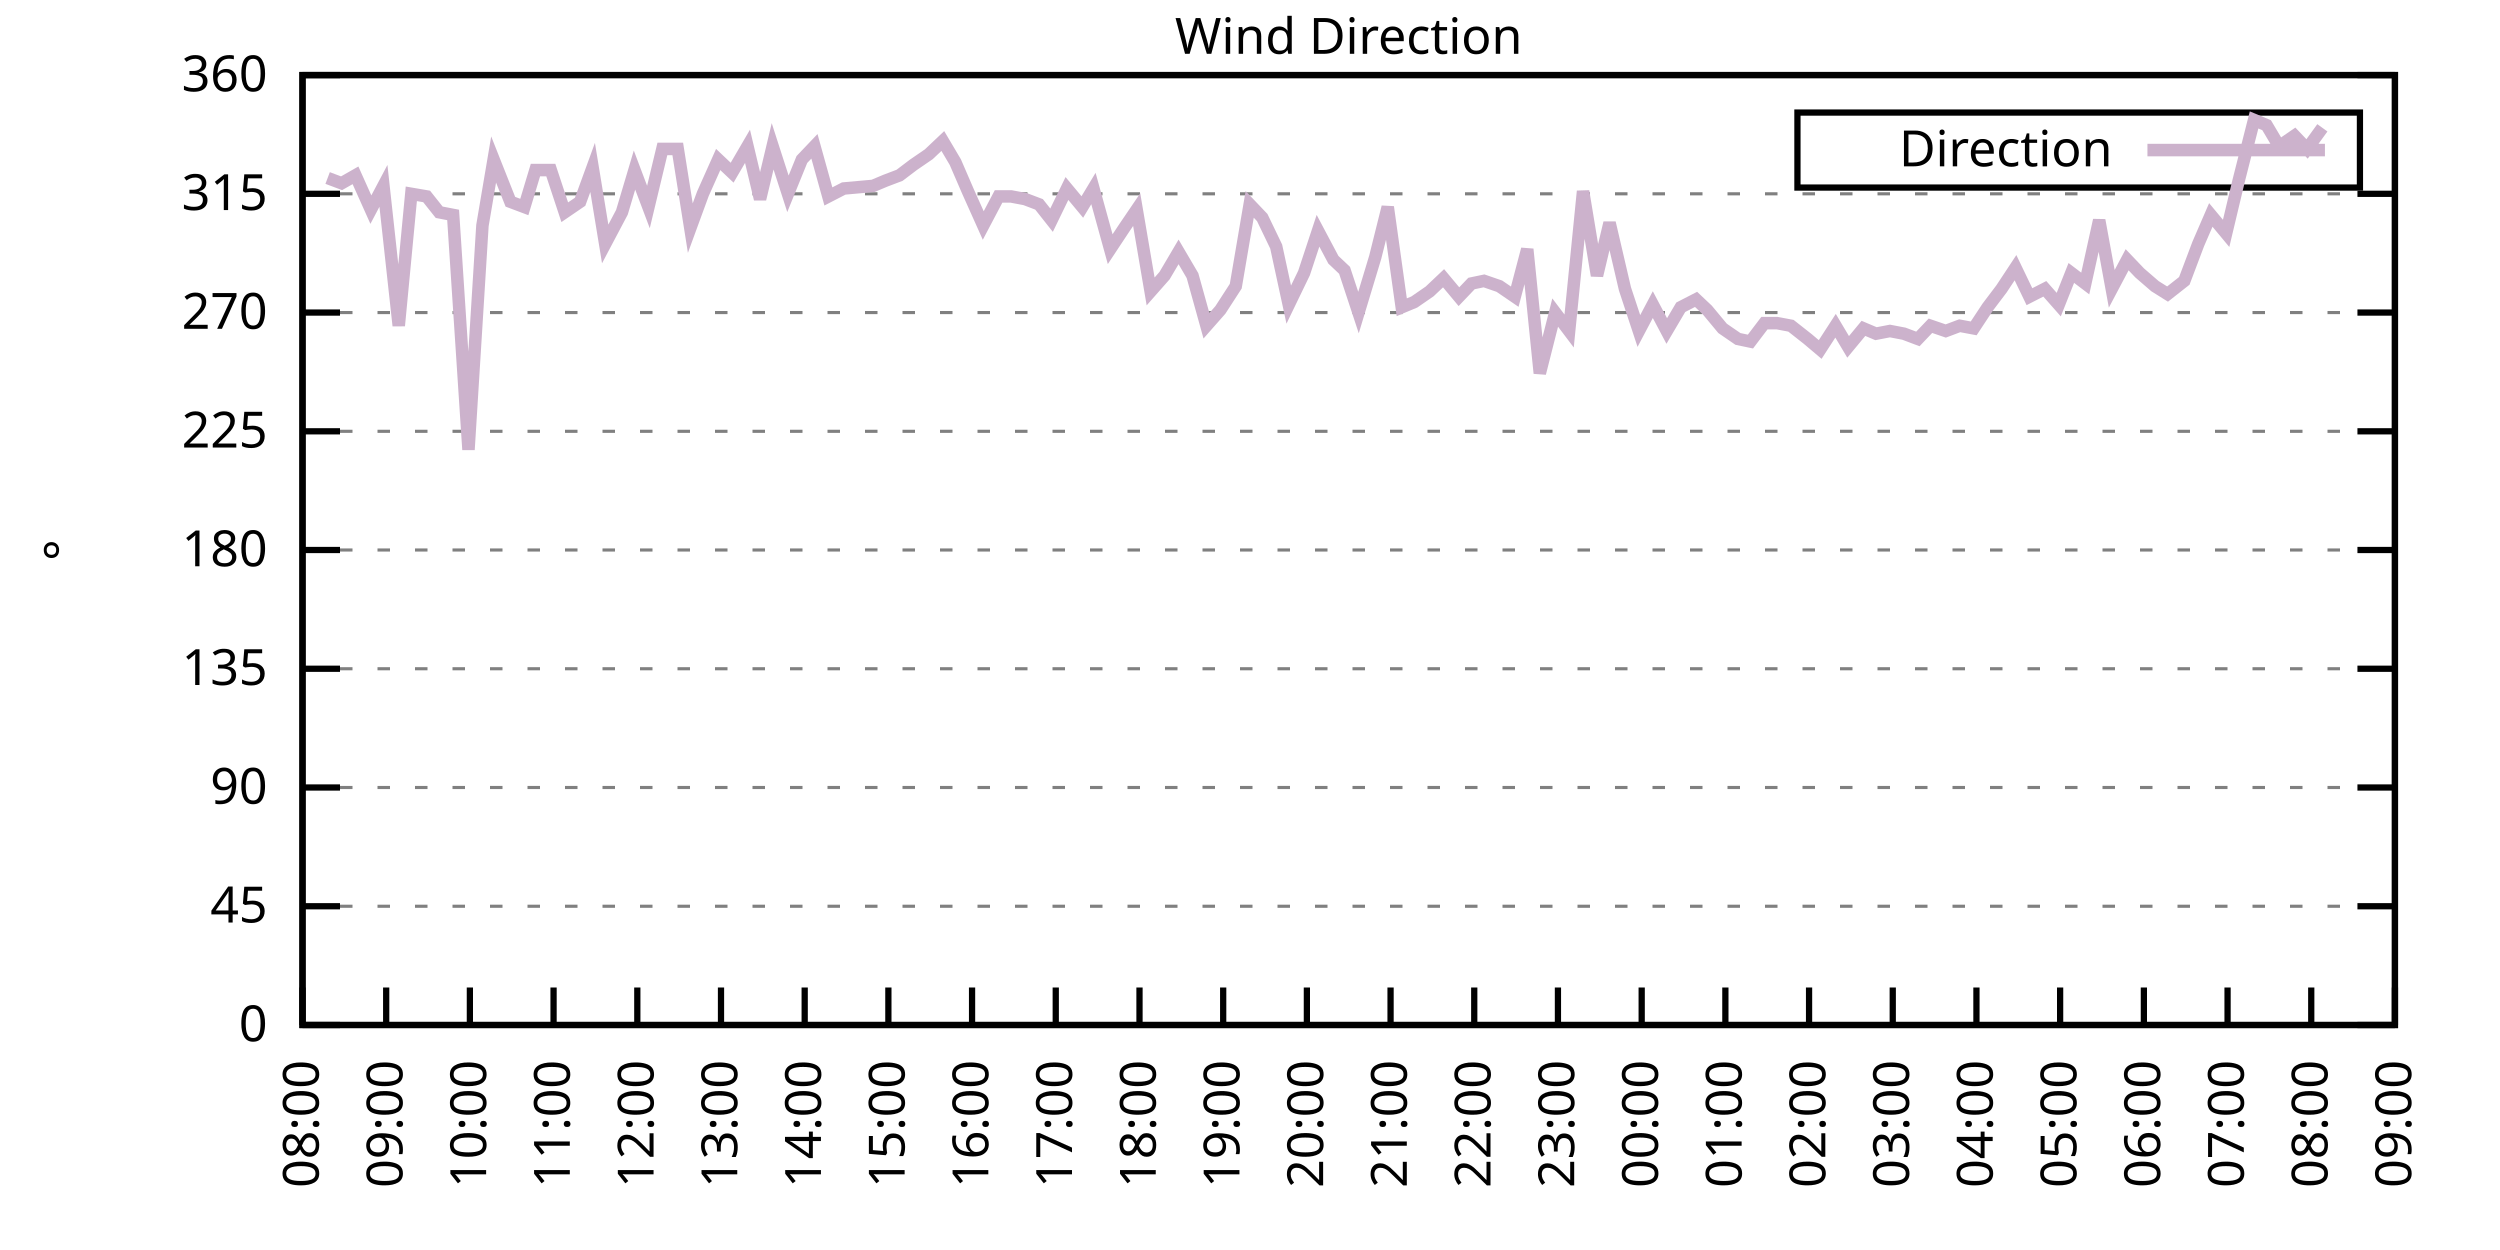
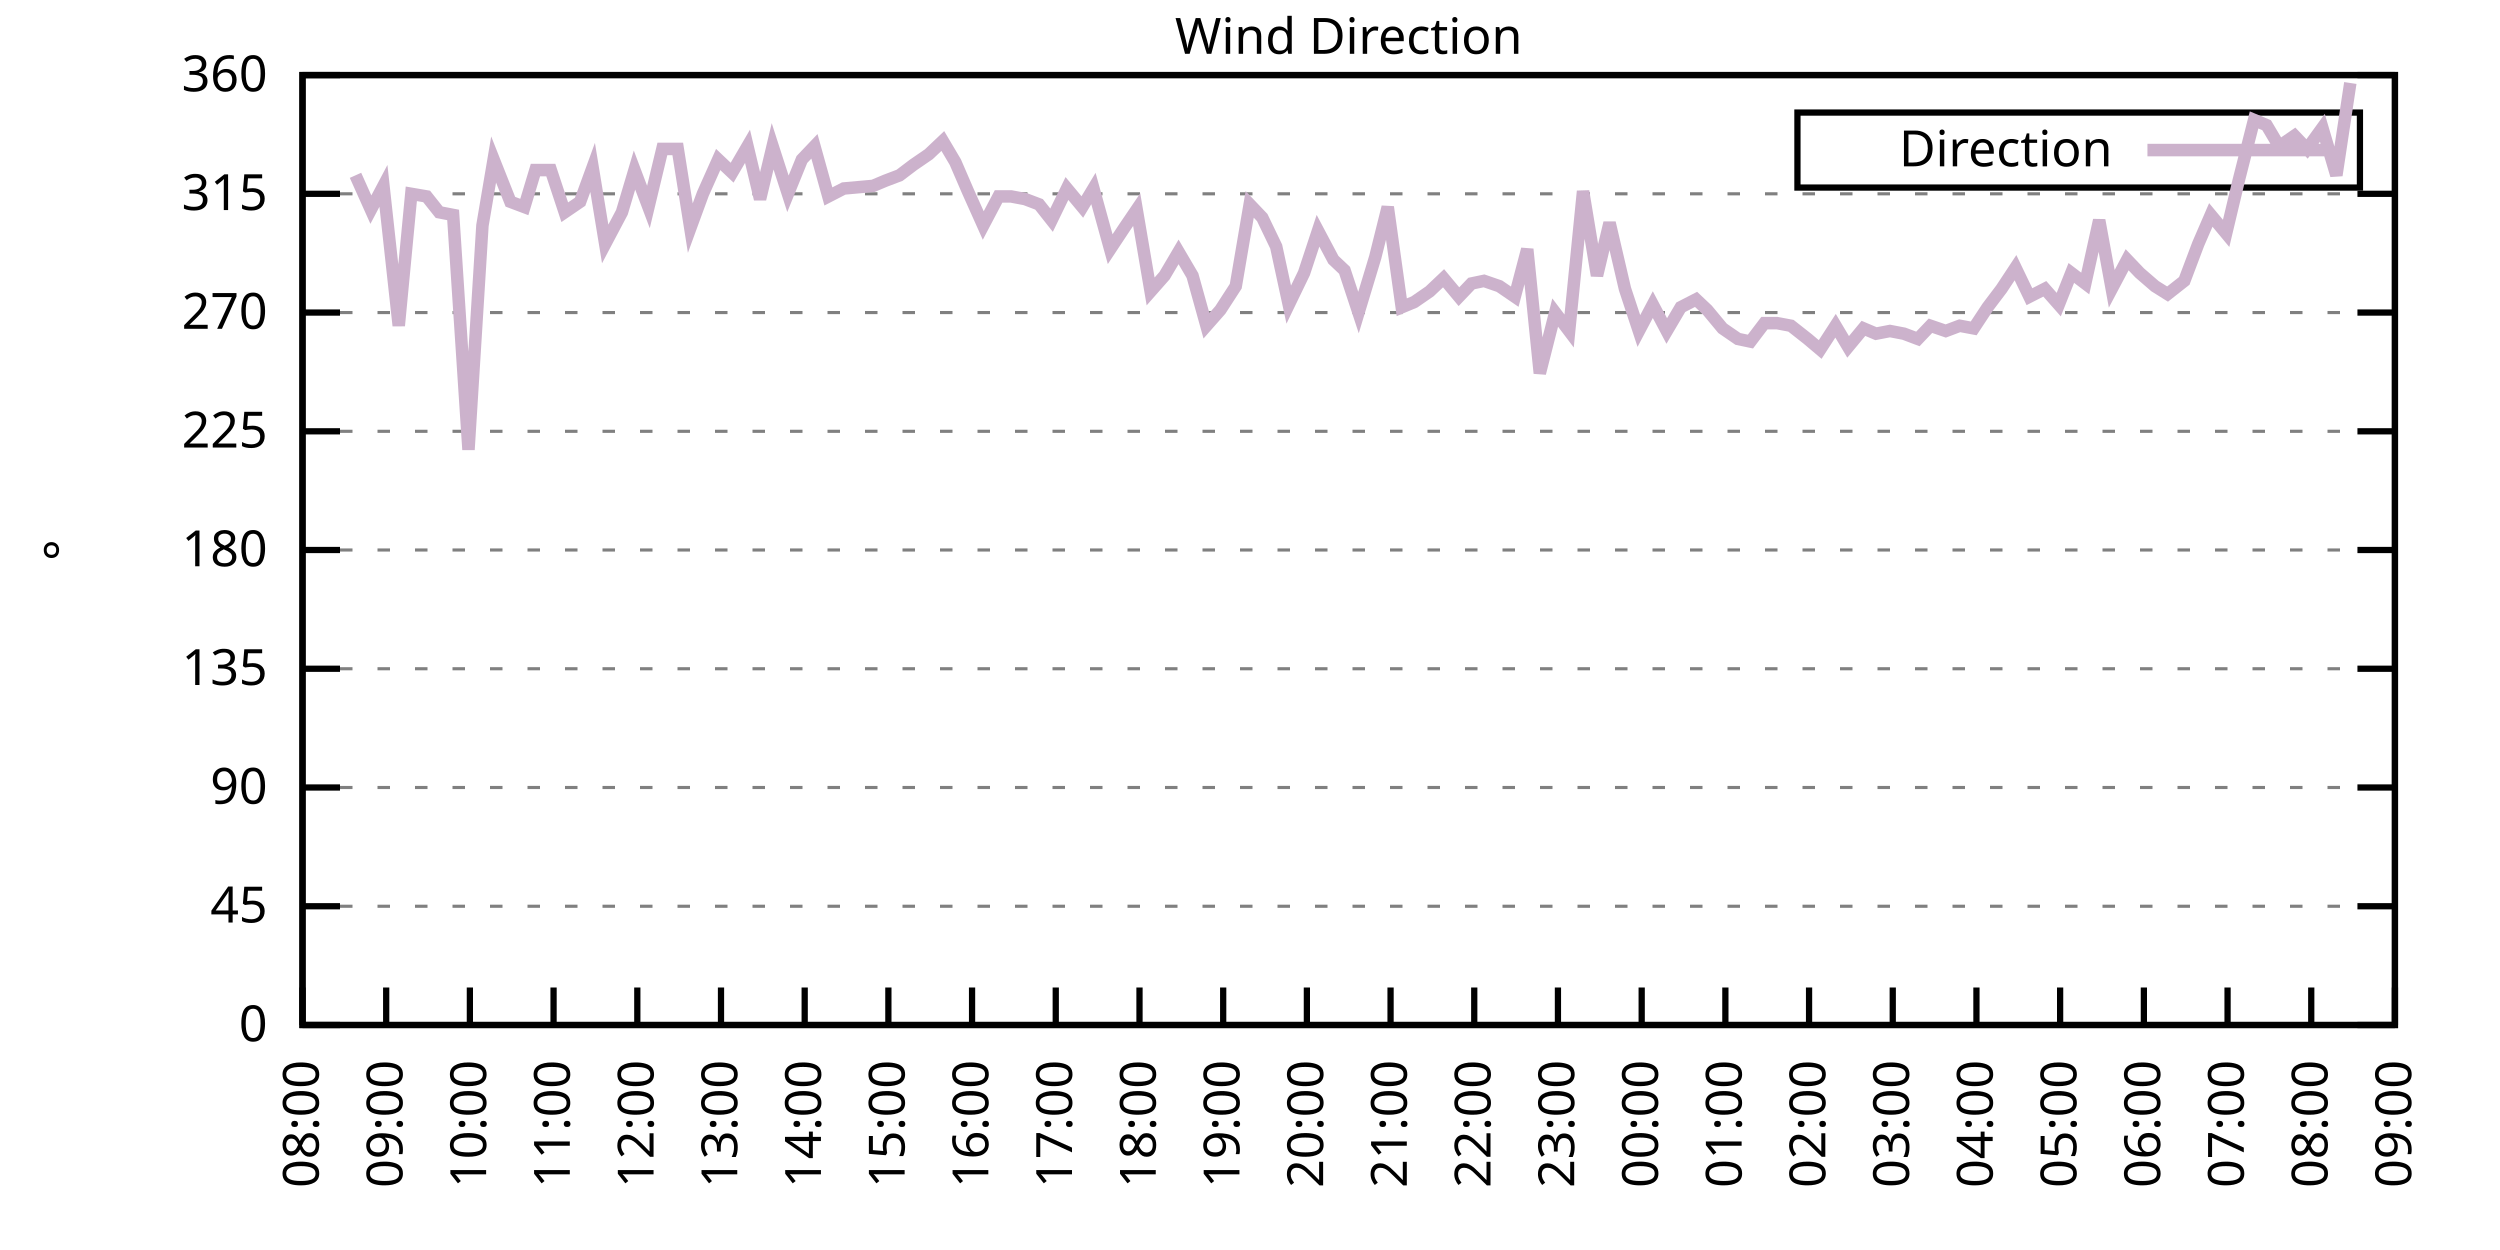
<svg xmlns="http://www.w3.org/2000/svg" xmlns:xlink="http://www.w3.org/1999/xlink" width="400" height="200" viewBox="0 0 400 200">
  <g id="gnuplot_canvas">
    <rect x="0" y="0" width="400" height="200" fill="none" />
    <defs>
      <circle id="gpDot" r="0.5" stroke-width="0.5" stroke="currentColor" />
      <path id="gpPt0" stroke-width="0.333" stroke="currentColor" d="M-1,0 h2 M0,-1 v2" />
      <path id="gpPt1" stroke-width="0.333" stroke="currentColor" d="M-1,-1 L1,1 M1,-1 L-1,1" />
      <path id="gpPt2" stroke-width="0.333" stroke="currentColor" d="M-1,0 L1,0 M0,-1 L0,1 M-1,-1 L1,1 M-1,1 L1,-1" />
      <rect id="gpPt3" stroke-width="0.333" stroke="currentColor" x="-1" y="-1" width="2" height="2" />
      <rect id="gpPt4" stroke-width="0.333" stroke="currentColor" fill="currentColor" x="-1" y="-1" width="2" height="2" />
      <circle id="gpPt5" stroke-width="0.333" stroke="currentColor" cx="0" cy="0" r="1" />
      <use xlink:href="#gpPt5" id="gpPt6" fill="currentColor" stroke="none" />
      <path id="gpPt7" stroke-width="0.333" stroke="currentColor" d="M0,-1.33 L-1.33,0.67 L1.33,0.67 z" />
      <use xlink:href="#gpPt7" id="gpPt8" fill="currentColor" stroke="none" />
      <use xlink:href="#gpPt7" id="gpPt9" stroke="currentColor" transform="rotate(180)" />
      <use xlink:href="#gpPt9" id="gpPt10" fill="currentColor" stroke="none" />
      <use xlink:href="#gpPt3" id="gpPt11" stroke="currentColor" transform="rotate(45)" />
      <use xlink:href="#gpPt11" id="gpPt12" fill="currentColor" stroke="none" />
      <path id="gpPt13" stroke-width="0.333" stroke="currentColor" d="M0,1.330 L1.265,0.411 L0.782,-1.067 L-0.782,-1.076 L-1.265,0.411 z" />
      <use xlink:href="#gpPt13" id="gpPt14" fill="currentColor" stroke="none" />
      <filter id="textbox" filterUnits="objectBoundingBox" x="0" y="0" height="1" width="1">
        <feFlood flood-color="white" flood-opacity="1" result="bgnd" />
        <feComposite in="SourceGraphic" in2="bgnd" operator="atop" />
      </filter>
      <filter id="greybox" filterUnits="objectBoundingBox" x="0" y="0" height="1" width="1">
        <feFlood flood-color="lightgrey" flood-opacity="1" result="grey" />
        <feComposite in="SourceGraphic" in2="grey" operator="atop" />
      </filter>
    </defs>
    <g fill="none" color="white" stroke="currentColor" stroke-width="1.00" stroke-linecap="butt" stroke-linejoin="miter">
</g>
    <g fill="none" color="black" stroke="currentColor" stroke-width="1.00" stroke-linecap="butt" stroke-linejoin="miter">
      <g stroke="none" shape-rendering="crispEdges">
        <polygon fill="rgb(255, 255, 255)" points="48.40,164.00 383.18,164.00 383.18,12.02 48.40,12.02 " />
      </g>
    </g>
    <g fill="none" color="black" stroke="currentColor" stroke-width="1.00" stroke-linecap="butt" stroke-linejoin="miter">
</g>
    <g fill="none" color="black" stroke="black" stroke-width="0.50" stroke-linecap="butt" stroke-linejoin="miter">
</g>
    <g fill="none" color="gray" stroke="currentColor" stroke-width="0.50" stroke-linecap="butt" stroke-linejoin="miter">
      <path stroke="gray" stroke-dasharray="2,4" class="gridline" d="M48.40,164.00 L383.19,164.00  " />
    </g>
    <g fill="none" color="gray" stroke="gray" stroke-width="1.00" stroke-linecap="butt" stroke-linejoin="miter">
</g>
    <g fill="none" color="black" stroke="currentColor" stroke-width="1.00" stroke-linecap="butt" stroke-linejoin="miter">
      <path stroke="black" d="M48.40,164.00 L54.40,164.00 M383.19,164.00 L377.19,164.00  " />
      <g transform="translate(42.80,166.60)" stroke="none" fill="black" font-family="Sans" font-size="8.00" text-anchor="end">
        <text>
          <tspan font-family="Sans"> 0</tspan>
        </text>
      </g>
    </g>
    <g fill="none" color="black" stroke="currentColor" stroke-width="1.00" stroke-linecap="butt" stroke-linejoin="miter">
</g>
    <g fill="none" color="black" stroke="black" stroke-width="0.50" stroke-linecap="butt" stroke-linejoin="miter">
</g>
    <g fill="none" color="gray" stroke="currentColor" stroke-width="0.50" stroke-linecap="butt" stroke-linejoin="miter">
      <path stroke="gray" stroke-dasharray="2,4" class="gridline" d="M48.40,145.00 L383.19,145.00  " />
    </g>
    <g fill="none" color="gray" stroke="gray" stroke-width="1.00" stroke-linecap="butt" stroke-linejoin="miter">
</g>
    <g fill="none" color="black" stroke="currentColor" stroke-width="1.00" stroke-linecap="butt" stroke-linejoin="miter">
      <path stroke="black" d="M48.40,145.00 L54.40,145.00 M383.19,145.00 L377.19,145.00  " />
      <g transform="translate(42.80,147.60)" stroke="none" fill="black" font-family="Sans" font-size="8.00" text-anchor="end">
        <text>
          <tspan font-family="Sans"> 45</tspan>
        </text>
      </g>
    </g>
    <g fill="none" color="black" stroke="currentColor" stroke-width="1.00" stroke-linecap="butt" stroke-linejoin="miter">
</g>
    <g fill="none" color="black" stroke="black" stroke-width="0.50" stroke-linecap="butt" stroke-linejoin="miter">
</g>
    <g fill="none" color="gray" stroke="currentColor" stroke-width="0.50" stroke-linecap="butt" stroke-linejoin="miter">
      <path stroke="gray" stroke-dasharray="2,4" class="gridline" d="M48.40,126.00 L383.19,126.00  " />
    </g>
    <g fill="none" color="gray" stroke="gray" stroke-width="1.00" stroke-linecap="butt" stroke-linejoin="miter">
</g>
    <g fill="none" color="black" stroke="currentColor" stroke-width="1.00" stroke-linecap="butt" stroke-linejoin="miter">
      <path stroke="black" d="M48.40,126.00 L54.40,126.00 M383.19,126.00 L377.19,126.00  " />
      <g transform="translate(42.80,128.60)" stroke="none" fill="black" font-family="Sans" font-size="8.00" text-anchor="end">
        <text>
          <tspan font-family="Sans"> 90</tspan>
        </text>
      </g>
    </g>
    <g fill="none" color="black" stroke="currentColor" stroke-width="1.00" stroke-linecap="butt" stroke-linejoin="miter">
</g>
    <g fill="none" color="black" stroke="black" stroke-width="0.50" stroke-linecap="butt" stroke-linejoin="miter">
</g>
    <g fill="none" color="gray" stroke="currentColor" stroke-width="0.50" stroke-linecap="butt" stroke-linejoin="miter">
      <path stroke="gray" stroke-dasharray="2,4" class="gridline" d="M48.40,107.00 L383.19,107.00  " />
    </g>
    <g fill="none" color="gray" stroke="gray" stroke-width="1.00" stroke-linecap="butt" stroke-linejoin="miter">
</g>
    <g fill="none" color="black" stroke="currentColor" stroke-width="1.00" stroke-linecap="butt" stroke-linejoin="miter">
      <path stroke="black" d="M48.40,107.00 L54.40,107.00 M383.19,107.00 L377.19,107.00  " />
      <g transform="translate(42.80,109.60)" stroke="none" fill="black" font-family="Sans" font-size="8.00" text-anchor="end">
        <text>
          <tspan font-family="Sans"> 135</tspan>
        </text>
      </g>
    </g>
    <g fill="none" color="black" stroke="currentColor" stroke-width="1.00" stroke-linecap="butt" stroke-linejoin="miter">
</g>
    <g fill="none" color="black" stroke="black" stroke-width="0.50" stroke-linecap="butt" stroke-linejoin="miter">
</g>
    <g fill="none" color="gray" stroke="currentColor" stroke-width="0.50" stroke-linecap="butt" stroke-linejoin="miter">
      <path stroke="gray" stroke-dasharray="2,4" class="gridline" d="M48.40,88.00 L383.19,88.00  " />
    </g>
    <g fill="none" color="gray" stroke="gray" stroke-width="1.00" stroke-linecap="butt" stroke-linejoin="miter">
</g>
    <g fill="none" color="black" stroke="currentColor" stroke-width="1.00" stroke-linecap="butt" stroke-linejoin="miter">
      <path stroke="black" d="M48.40,88.00 L54.40,88.00 M383.19,88.00 L377.19,88.00  " />
      <g transform="translate(42.80,90.60)" stroke="none" fill="black" font-family="Sans" font-size="8.00" text-anchor="end">
        <text>
          <tspan font-family="Sans"> 180</tspan>
        </text>
      </g>
    </g>
    <g fill="none" color="black" stroke="currentColor" stroke-width="1.00" stroke-linecap="butt" stroke-linejoin="miter">
</g>
    <g fill="none" color="black" stroke="black" stroke-width="0.50" stroke-linecap="butt" stroke-linejoin="miter">
</g>
    <g fill="none" color="gray" stroke="currentColor" stroke-width="0.50" stroke-linecap="butt" stroke-linejoin="miter">
      <path stroke="gray" stroke-dasharray="2,4" class="gridline" d="M48.40,69.01 L383.19,69.01  " />
    </g>
    <g fill="none" color="gray" stroke="gray" stroke-width="1.00" stroke-linecap="butt" stroke-linejoin="miter">
</g>
    <g fill="none" color="black" stroke="currentColor" stroke-width="1.00" stroke-linecap="butt" stroke-linejoin="miter">
      <path stroke="black" d="M48.40,69.01 L54.40,69.01 M383.19,69.01 L377.19,69.01  " />
      <g transform="translate(42.80,71.61)" stroke="none" fill="black" font-family="Sans" font-size="8.00" text-anchor="end">
        <text>
          <tspan font-family="Sans"> 225</tspan>
        </text>
      </g>
    </g>
    <g fill="none" color="black" stroke="currentColor" stroke-width="1.00" stroke-linecap="butt" stroke-linejoin="miter">
</g>
    <g fill="none" color="black" stroke="black" stroke-width="0.50" stroke-linecap="butt" stroke-linejoin="miter">
</g>
    <g fill="none" color="gray" stroke="currentColor" stroke-width="0.50" stroke-linecap="butt" stroke-linejoin="miter">
      <path stroke="gray" stroke-dasharray="2,4" class="gridline" d="M48.40,50.01 L383.19,50.01  " />
    </g>
    <g fill="none" color="gray" stroke="gray" stroke-width="1.00" stroke-linecap="butt" stroke-linejoin="miter">
</g>
    <g fill="none" color="black" stroke="currentColor" stroke-width="1.00" stroke-linecap="butt" stroke-linejoin="miter">
      <path stroke="black" d="M48.40,50.01 L54.40,50.01 M383.19,50.01 L377.19,50.01  " />
      <g transform="translate(42.80,52.61)" stroke="none" fill="black" font-family="Sans" font-size="8.00" text-anchor="end">
        <text>
          <tspan font-family="Sans"> 270</tspan>
        </text>
      </g>
    </g>
    <g fill="none" color="black" stroke="currentColor" stroke-width="1.00" stroke-linecap="butt" stroke-linejoin="miter">
</g>
    <g fill="none" color="black" stroke="black" stroke-width="0.50" stroke-linecap="butt" stroke-linejoin="miter">
</g>
    <g fill="none" color="gray" stroke="currentColor" stroke-width="0.50" stroke-linecap="butt" stroke-linejoin="miter">
      <path stroke="gray" stroke-dasharray="2,4" class="gridline" d="M48.40,31.01 L383.19,31.01  " />
    </g>
    <g fill="none" color="gray" stroke="gray" stroke-width="1.00" stroke-linecap="butt" stroke-linejoin="miter">
</g>
    <g fill="none" color="black" stroke="currentColor" stroke-width="1.00" stroke-linecap="butt" stroke-linejoin="miter">
      <path stroke="black" d="M48.40,31.01 L54.40,31.01 M383.19,31.01 L377.19,31.01  " />
      <g transform="translate(42.80,33.61)" stroke="none" fill="black" font-family="Sans" font-size="8.00" text-anchor="end">
        <text>
          <tspan font-family="Sans"> 315</tspan>
        </text>
      </g>
    </g>
    <g fill="none" color="black" stroke="currentColor" stroke-width="1.00" stroke-linecap="butt" stroke-linejoin="miter">
</g>
    <g fill="none" color="black" stroke="black" stroke-width="0.50" stroke-linecap="butt" stroke-linejoin="miter">
</g>
    <g fill="none" color="gray" stroke="currentColor" stroke-width="0.50" stroke-linecap="butt" stroke-linejoin="miter">
      <path stroke="gray" stroke-dasharray="2,4" class="gridline" d="M48.40,12.01 L383.19,12.01  " />
    </g>
    <g fill="none" color="gray" stroke="gray" stroke-width="1.00" stroke-linecap="butt" stroke-linejoin="miter">
</g>
    <g fill="none" color="black" stroke="currentColor" stroke-width="1.00" stroke-linecap="butt" stroke-linejoin="miter">
      <path stroke="black" d="M48.40,12.01 L54.40,12.01 M383.19,12.01 L377.19,12.01  " />
      <g transform="translate(42.80,14.61)" stroke="none" fill="black" font-family="Sans" font-size="8.00" text-anchor="end">
        <text>
          <tspan font-family="Sans"> 360</tspan>
        </text>
      </g>
    </g>
    <g fill="none" color="black" stroke="currentColor" stroke-width="1.00" stroke-linecap="butt" stroke-linejoin="miter">
      <path stroke="black" d="M48.40,164.00 L48.40,158.00  " />
      <g transform="translate(51.00,169.60) rotate(270.00)" stroke="none" fill="black" font-family="Sans" font-size="8.00" text-anchor="end">
        <text>
          <tspan font-family="Sans">08:00</tspan>
        </text>
      </g>
    </g>
    <g fill="none" color="black" stroke="currentColor" stroke-width="1.00" stroke-linecap="butt" stroke-linejoin="miter">
      <path stroke="black" d="M61.79,164.00 L61.79,158.00  " />
      <g transform="translate(64.39,169.60) rotate(270.00)" stroke="none" fill="black" font-family="Sans" font-size="8.00" text-anchor="end">
        <text>
          <tspan font-family="Sans">09:00</tspan>
        </text>
      </g>
    </g>
    <g fill="none" color="black" stroke="currentColor" stroke-width="1.00" stroke-linecap="butt" stroke-linejoin="miter">
      <path stroke="black" d="M75.18,164.00 L75.18,158.00  " />
      <g transform="translate(77.78,169.60) rotate(270.00)" stroke="none" fill="black" font-family="Sans" font-size="8.00" text-anchor="end">
        <text>
          <tspan font-family="Sans">10:00</tspan>
        </text>
      </g>
    </g>
    <g fill="none" color="black" stroke="currentColor" stroke-width="1.00" stroke-linecap="butt" stroke-linejoin="miter">
      <path stroke="black" d="M88.57,164.00 L88.57,158.00  " />
      <g transform="translate(91.17,169.60) rotate(270.00)" stroke="none" fill="black" font-family="Sans" font-size="8.00" text-anchor="end">
        <text>
          <tspan font-family="Sans">11:00</tspan>
        </text>
      </g>
    </g>
    <g fill="none" color="black" stroke="currentColor" stroke-width="1.00" stroke-linecap="butt" stroke-linejoin="miter">
      <path stroke="black" d="M101.97,164.00 L101.97,158.00  " />
      <g transform="translate(104.57,169.60) rotate(270.00)" stroke="none" fill="black" font-family="Sans" font-size="8.00" text-anchor="end">
        <text>
          <tspan font-family="Sans">12:00</tspan>
        </text>
      </g>
    </g>
    <g fill="none" color="black" stroke="currentColor" stroke-width="1.00" stroke-linecap="butt" stroke-linejoin="miter">
      <path stroke="black" d="M115.36,164.00 L115.36,158.00  " />
      <g transform="translate(117.96,169.60) rotate(270.00)" stroke="none" fill="black" font-family="Sans" font-size="8.00" text-anchor="end">
        <text>
          <tspan font-family="Sans">13:00</tspan>
        </text>
      </g>
    </g>
    <g fill="none" color="black" stroke="currentColor" stroke-width="1.00" stroke-linecap="butt" stroke-linejoin="miter">
      <path stroke="black" d="M128.75,164.00 L128.75,158.00  " />
      <g transform="translate(131.35,169.60) rotate(270.00)" stroke="none" fill="black" font-family="Sans" font-size="8.00" text-anchor="end">
        <text>
          <tspan font-family="Sans">14:00</tspan>
        </text>
      </g>
    </g>
    <g fill="none" color="black" stroke="currentColor" stroke-width="1.00" stroke-linecap="butt" stroke-linejoin="miter">
      <path stroke="black" d="M142.14,164.00 L142.14,158.00  " />
      <g transform="translate(144.74,169.60) rotate(270.00)" stroke="none" fill="black" font-family="Sans" font-size="8.00" text-anchor="end">
        <text>
          <tspan font-family="Sans">15:00</tspan>
        </text>
      </g>
    </g>
    <g fill="none" color="black" stroke="currentColor" stroke-width="1.00" stroke-linecap="butt" stroke-linejoin="miter">
      <path stroke="black" d="M155.53,164.00 L155.53,158.00  " />
      <g transform="translate(158.13,169.60) rotate(270.00)" stroke="none" fill="black" font-family="Sans" font-size="8.00" text-anchor="end">
        <text>
          <tspan font-family="Sans">16:00</tspan>
        </text>
      </g>
    </g>
    <g fill="none" color="black" stroke="currentColor" stroke-width="1.00" stroke-linecap="butt" stroke-linejoin="miter">
      <path stroke="black" d="M168.92,164.00 L168.92,158.00  " />
      <g transform="translate(171.52,169.60) rotate(270.00)" stroke="none" fill="black" font-family="Sans" font-size="8.00" text-anchor="end">
        <text>
          <tspan font-family="Sans">17:00</tspan>
        </text>
      </g>
    </g>
    <g fill="none" color="black" stroke="currentColor" stroke-width="1.00" stroke-linecap="butt" stroke-linejoin="miter">
      <path stroke="black" d="M182.32,164.00 L182.32,158.00  " />
      <g transform="translate(184.92,169.60) rotate(270.00)" stroke="none" fill="black" font-family="Sans" font-size="8.00" text-anchor="end">
        <text>
          <tspan font-family="Sans">18:00</tspan>
        </text>
      </g>
    </g>
    <g fill="none" color="black" stroke="currentColor" stroke-width="1.00" stroke-linecap="butt" stroke-linejoin="miter">
      <path stroke="black" d="M195.71,164.00 L195.71,158.00  " />
      <g transform="translate(198.31,169.60) rotate(270.00)" stroke="none" fill="black" font-family="Sans" font-size="8.00" text-anchor="end">
        <text>
          <tspan font-family="Sans">19:00</tspan>
        </text>
      </g>
    </g>
    <g fill="none" color="black" stroke="currentColor" stroke-width="1.00" stroke-linecap="butt" stroke-linejoin="miter">
      <path stroke="black" d="M209.10,164.00 L209.10,158.00  " />
      <g transform="translate(211.70,169.60) rotate(270.00)" stroke="none" fill="black" font-family="Sans" font-size="8.00" text-anchor="end">
        <text>
          <tspan font-family="Sans">20:00</tspan>
        </text>
      </g>
    </g>
    <g fill="none" color="black" stroke="currentColor" stroke-width="1.00" stroke-linecap="butt" stroke-linejoin="miter">
      <path stroke="black" d="M222.49,164.00 L222.49,158.00  " />
      <g transform="translate(225.09,169.60) rotate(270.00)" stroke="none" fill="black" font-family="Sans" font-size="8.00" text-anchor="end">
        <text>
          <tspan font-family="Sans">21:00</tspan>
        </text>
      </g>
    </g>
    <g fill="none" color="black" stroke="currentColor" stroke-width="1.00" stroke-linecap="butt" stroke-linejoin="miter">
      <path stroke="black" d="M235.88,164.00 L235.88,158.00  " />
      <g transform="translate(238.48,169.60) rotate(270.00)" stroke="none" fill="black" font-family="Sans" font-size="8.00" text-anchor="end">
        <text>
          <tspan font-family="Sans">22:00</tspan>
        </text>
      </g>
    </g>
    <g fill="none" color="black" stroke="currentColor" stroke-width="1.00" stroke-linecap="butt" stroke-linejoin="miter">
      <path stroke="black" d="M249.27,164.00 L249.27,158.00  " />
      <g transform="translate(251.87,169.60) rotate(270.00)" stroke="none" fill="black" font-family="Sans" font-size="8.00" text-anchor="end">
        <text>
          <tspan font-family="Sans">23:00</tspan>
        </text>
      </g>
    </g>
    <g fill="none" color="black" stroke="currentColor" stroke-width="1.00" stroke-linecap="butt" stroke-linejoin="miter">
      <path stroke="black" d="M262.67,164.00 L262.67,158.00  " />
      <g transform="translate(265.27,169.60) rotate(270.00)" stroke="none" fill="black" font-family="Sans" font-size="8.00" text-anchor="end">
        <text>
          <tspan font-family="Sans">00:00</tspan>
        </text>
      </g>
    </g>
    <g fill="none" color="black" stroke="currentColor" stroke-width="1.00" stroke-linecap="butt" stroke-linejoin="miter">
      <path stroke="black" d="M276.06,164.00 L276.06,158.00  " />
      <g transform="translate(278.66,169.60) rotate(270.00)" stroke="none" fill="black" font-family="Sans" font-size="8.00" text-anchor="end">
        <text>
          <tspan font-family="Sans">01:00</tspan>
        </text>
      </g>
    </g>
    <g fill="none" color="black" stroke="currentColor" stroke-width="1.00" stroke-linecap="butt" stroke-linejoin="miter">
      <path stroke="black" d="M289.45,164.00 L289.45,158.00  " />
      <g transform="translate(292.05,169.60) rotate(270.00)" stroke="none" fill="black" font-family="Sans" font-size="8.00" text-anchor="end">
        <text>
          <tspan font-family="Sans">02:00</tspan>
        </text>
      </g>
    </g>
    <g fill="none" color="black" stroke="currentColor" stroke-width="1.00" stroke-linecap="butt" stroke-linejoin="miter">
      <path stroke="black" d="M302.84,164.00 L302.84,158.00  " />
      <g transform="translate(305.44,169.60) rotate(270.00)" stroke="none" fill="black" font-family="Sans" font-size="8.00" text-anchor="end">
        <text>
          <tspan font-family="Sans">03:00</tspan>
        </text>
      </g>
    </g>
    <g fill="none" color="black" stroke="currentColor" stroke-width="1.00" stroke-linecap="butt" stroke-linejoin="miter">
      <path stroke="black" d="M316.23,164.00 L316.23,158.00  " />
      <g transform="translate(318.83,169.60) rotate(270.00)" stroke="none" fill="black" font-family="Sans" font-size="8.00" text-anchor="end">
        <text>
          <tspan font-family="Sans">04:00</tspan>
        </text>
      </g>
    </g>
    <g fill="none" color="black" stroke="currentColor" stroke-width="1.00" stroke-linecap="butt" stroke-linejoin="miter">
      <path stroke="black" d="M329.62,164.00 L329.62,158.00  " />
      <g transform="translate(332.22,169.60) rotate(270.00)" stroke="none" fill="black" font-family="Sans" font-size="8.00" text-anchor="end">
        <text>
          <tspan font-family="Sans">05:00</tspan>
        </text>
      </g>
    </g>
    <g fill="none" color="black" stroke="currentColor" stroke-width="1.00" stroke-linecap="butt" stroke-linejoin="miter">
      <path stroke="black" d="M343.02,164.00 L343.02,158.00  " />
      <g transform="translate(345.62,169.60) rotate(270.00)" stroke="none" fill="black" font-family="Sans" font-size="8.00" text-anchor="end">
        <text>
          <tspan font-family="Sans">06:00</tspan>
        </text>
      </g>
    </g>
    <g fill="none" color="black" stroke="currentColor" stroke-width="1.00" stroke-linecap="butt" stroke-linejoin="miter">
      <path stroke="black" d="M356.41,164.00 L356.41,158.00  " />
      <g transform="translate(359.01,169.60) rotate(270.00)" stroke="none" fill="black" font-family="Sans" font-size="8.00" text-anchor="end">
        <text>
          <tspan font-family="Sans">07:00</tspan>
        </text>
      </g>
    </g>
    <g fill="none" color="black" stroke="currentColor" stroke-width="1.00" stroke-linecap="butt" stroke-linejoin="miter">
      <path stroke="black" d="M369.80,164.00 L369.80,158.00  " />
      <g transform="translate(372.40,169.60) rotate(270.00)" stroke="none" fill="black" font-family="Sans" font-size="8.00" text-anchor="end">
        <text>
          <tspan font-family="Sans">08:00</tspan>
        </text>
      </g>
    </g>
    <g fill="none" color="black" stroke="currentColor" stroke-width="1.00" stroke-linecap="butt" stroke-linejoin="miter">
      <path stroke="black" d="M383.19,164.00 L383.19,158.00  " />
      <g transform="translate(385.79,169.60) rotate(270.00)" stroke="none" fill="black" font-family="Sans" font-size="8.00" text-anchor="end">
        <text>
          <tspan font-family="Sans">09:00</tspan>
        </text>
      </g>
    </g>
    <g fill="none" color="black" stroke="currentColor" stroke-width="1.00" stroke-linecap="butt" stroke-linejoin="miter">
</g>
    <g fill="none" color="black" stroke="currentColor" stroke-width="1.00" stroke-linecap="butt" stroke-linejoin="miter">
      <path stroke="black" d="M48.40,12.01 L48.40,164.00 L383.19,164.00 L383.19,12.01 L48.40,12.01 Z  " />
    </g>
    <g fill="none" color="black" stroke="currentColor" stroke-width="1.00" stroke-linecap="butt" stroke-linejoin="miter">
</g>
    <g fill="none" color="black" stroke="currentColor" stroke-width="1.00" stroke-linecap="butt" stroke-linejoin="miter">
      <path stroke="black" d="M287.59,30.01 L287.59,18.01 L377.59,18.01 L377.59,30.01 L287.59,30.01 Z  " />
    </g>
    <g id="Wind_direction_plot_1">
      <g fill="none" color="white" stroke="black" stroke-width="2.00" stroke-linecap="butt" stroke-linejoin="miter">
</g>
      <g fill="none" color="black" stroke="currentColor" stroke-width="2.00" stroke-linecap="butt" stroke-linejoin="miter">
        <g transform="translate(337.99,26.61)" stroke="none" fill="black" font-family="Sans" font-size="8.00" text-anchor="end">
          <text>
            <tspan font-family="Sans">Direction</tspan>
          </text>
        </g>
      </g>
      <g fill="none" color="black" stroke="currentColor" stroke-width="2.00" stroke-linecap="butt" stroke-linejoin="miter">
-         <path stroke="rgb(204, 178, 204)" d="M343.59,24.01 L371.99,24.01 M52.42,28.48 L54.65,29.32 L56.88,28.05 L59.34,33.54 L61.35,29.74 L63.80,52.12   L65.81,31.01 L68.26,31.43 L70.27,33.96 L72.50,34.39 L74.96,71.96 L77.19,36.08 L78.98,25.52 L81.66,32.28   L83.89,33.12 L85.67,27.21 L88.13,27.21 L90.36,33.96 L92.82,32.28 L94.82,26.79 L96.83,39.03 L99.51,33.96   L101.52,27.21 L103.75,33.12 L105.98,23.83 L108.44,23.83 L110.45,36.50 L112.46,31.01 L114.91,25.52 L117.14,27.63   L119.60,23.41 L121.61,31.85 L123.62,23.41 L126.07,31.01 L128.30,25.52 L130.31,23.41 L132.54,31.43 L135.00,30.16   L139.69,29.74 L141.69,28.90 L143.93,28.05 L146.16,26.36 L148.61,24.68 L150.85,22.56 L152.85,25.94 L154.86,30.59   L157.32,36.08 L159.77,31.43 L161.78,31.43 L164.01,31.85 L166.25,32.70 L168.25,35.23 L170.71,30.16 L173.17,33.12   L174.95,30.16 L177.63,39.87 L179.86,36.50 L181.87,33.54 L184.10,46.63 L186.33,44.10 L188.57,40.30 L190.80,44.10   L193.03,52.12 L195.26,49.59 L197.72,45.79 L199.95,32.70 L201.96,34.81 L204.19,39.45 L206.20,48.74 L208.65,43.67   L210.88,36.92 L213.34,41.56 L215.13,43.25 L217.36,50.01 L220.04,41.14 L222.04,33.12 L224.28,49.16 L226.29,48.32   L228.74,46.63 L230.97,44.52 L233.43,47.47 L235.44,45.36 L237.44,44.94 L239.90,45.79 L242.36,47.47 L244.36,39.87   L246.37,59.72 L248.83,50.01 L251.06,52.96 L253.29,30.59 L255.52,44.10 L257.53,35.65 L259.99,46.21 L262.22,52.96   L264.45,48.74 L266.68,52.96 L268.92,49.16 L271.37,47.90 L273.16,49.59 L275.61,52.54 L278.07,54.23 L280.07,54.65   L282.31,51.70 L284.32,51.70 L286.55,52.12 L289.23,54.23 L291.23,55.92 L293.69,52.12 L295.70,55.50 L298.15,52.54   L300.16,53.39 L302.39,52.96 L304.63,53.39 L306.86,54.23 L308.87,52.12 L311.32,52.96 L313.55,52.12 L315.79,52.54   L318.02,49.16 L320.25,46.21 L322.48,42.83 L324.71,47.47 L327.17,46.21 L329.40,48.74 L331.41,43.67 L333.64,45.36   L335.87,35.23 L337.88,46.21 L340.34,41.56 L342.35,43.67 L344.80,45.79 L346.81,47.05 L349.49,44.94 L351.72,39.03   L353.73,34.39 L356.18,37.34 L358.19,28.90 L360.65,19.19 L362.66,20.03 L364.66,23.41 L367.12,21.72 L369.13,23.83   L371.58,20.45  " />
+         <path stroke="rgb(204, 178, 204)" d="M343.59,24.01 L371.99,24.01 M56.88,28.05 L59.34,33.54 L61.35,29.74 L63.80,52.12 L65.81,31.01 L68.26,31.43   L70.27,33.96 L72.50,34.39 L74.96,71.96 L77.19,36.08 L78.98,25.52 L81.66,32.28 L83.89,33.12 L85.67,27.21   L88.13,27.21 L90.36,33.96 L92.82,32.28 L94.82,26.79 L96.83,39.03 L99.51,33.96 L101.52,27.21 L103.75,33.12   L105.98,23.83 L108.44,23.83 L110.45,36.50 L112.46,31.01 L114.91,25.52 L117.14,27.63 L119.60,23.41 L121.61,31.85   L123.62,23.41 L126.07,31.01 L128.30,25.52 L130.31,23.41 L132.54,31.43 L135.00,30.16 L139.69,29.74 L141.69,28.90   L143.93,28.05 L146.16,26.36 L148.61,24.68 L150.85,22.56 L152.85,25.94 L154.86,30.59 L157.32,36.08 L159.77,31.43   L161.78,31.43 L164.01,31.85 L166.25,32.70 L168.25,35.23 L170.71,30.16 L173.17,33.12 L174.95,30.16 L177.63,39.87   L179.86,36.50 L181.87,33.54 L184.10,46.63 L186.33,44.10 L188.57,40.30 L190.80,44.10 L193.03,52.12 L195.26,49.59   L197.72,45.79 L199.95,32.70 L201.96,34.81 L204.19,39.45 L206.20,48.74 L208.65,43.67 L210.88,36.92 L213.34,41.56   L215.13,43.25 L217.36,50.01 L220.04,41.14 L222.04,33.12 L224.28,49.16 L226.29,48.32 L228.74,46.63 L230.97,44.52   L233.43,47.47 L235.44,45.36 L237.44,44.94 L239.90,45.79 L242.36,47.47 L244.36,39.87 L246.37,59.72 L248.83,50.01   L251.06,52.96 L253.29,30.59 L255.52,44.10 L257.53,35.65 L259.99,46.21 L262.22,52.96 L264.45,48.74 L266.68,52.96   L268.92,49.16 L271.37,47.90 L273.16,49.59 L275.61,52.54 L278.07,54.23 L280.07,54.65 L282.31,51.70 L284.32,51.70   L286.55,52.12 L289.23,54.23 L291.23,55.92 L293.69,52.12 L295.70,55.50 L298.15,52.54 L300.16,53.39 L302.39,52.96   L304.63,53.39 L306.86,54.23 L308.87,52.12 L311.32,52.96 L313.55,52.12 L315.79,52.54 L318.02,49.16 L320.25,46.21   L322.48,42.83 L324.71,47.47 L327.17,46.21 L329.40,48.74 L331.41,43.67 L333.64,45.36 L335.87,35.23 L337.88,46.21   L340.34,41.56 L342.35,43.67 L344.80,45.79 L346.81,47.05 L349.49,44.94 L351.72,39.03 L353.73,34.39 L356.18,37.34   L358.19,28.90 L360.65,19.19 L362.66,20.03 L364.66,23.41 L367.12,21.72 L369.13,23.83 L371.58,20.45 L373.82,28.05   L376.05,13.28  " />
      </g>
    </g>
    <g fill="none" color="black" stroke="currentColor" stroke-width="2.00" stroke-linecap="butt" stroke-linejoin="miter">
</g>
    <g fill="none" color="black" stroke="black" stroke-width="1.00" stroke-linecap="butt" stroke-linejoin="miter">
</g>
    <g fill="none" color="black" stroke="currentColor" stroke-width="1.00" stroke-linecap="butt" stroke-linejoin="miter">
      <path stroke="black" d="M48.40,12.01 L48.40,164.00 L383.19,164.00 L383.19,12.01 L48.40,12.01 Z  " />
      <g transform="translate(12.80,88.01) rotate(270.00)" stroke="none" fill="black" font-family="Sans" font-size="8.00" text-anchor="middle">
        <text>
          <tspan font-family="Sans">°</tspan>
        </text>
      </g>
    </g>
    <g fill="none" color="black" stroke="currentColor" stroke-width="1.00" stroke-linecap="butt" stroke-linejoin="miter">
</g>
    <g fill="none" color="black" stroke="currentColor" stroke-width="1.00" stroke-linecap="butt" stroke-linejoin="miter">
      <g transform="translate(215.79,8.61)" stroke="none" fill="black" font-family="Sans" font-size="8.00" text-anchor="middle">
        <text>
          <tspan font-family="Sans">Wind Direction</tspan>
        </text>
      </g>
    </g>
    <g fill="none" color="black" stroke="currentColor" stroke-width="1.00" stroke-linecap="butt" stroke-linejoin="miter">
</g>
  </g>
</svg>
